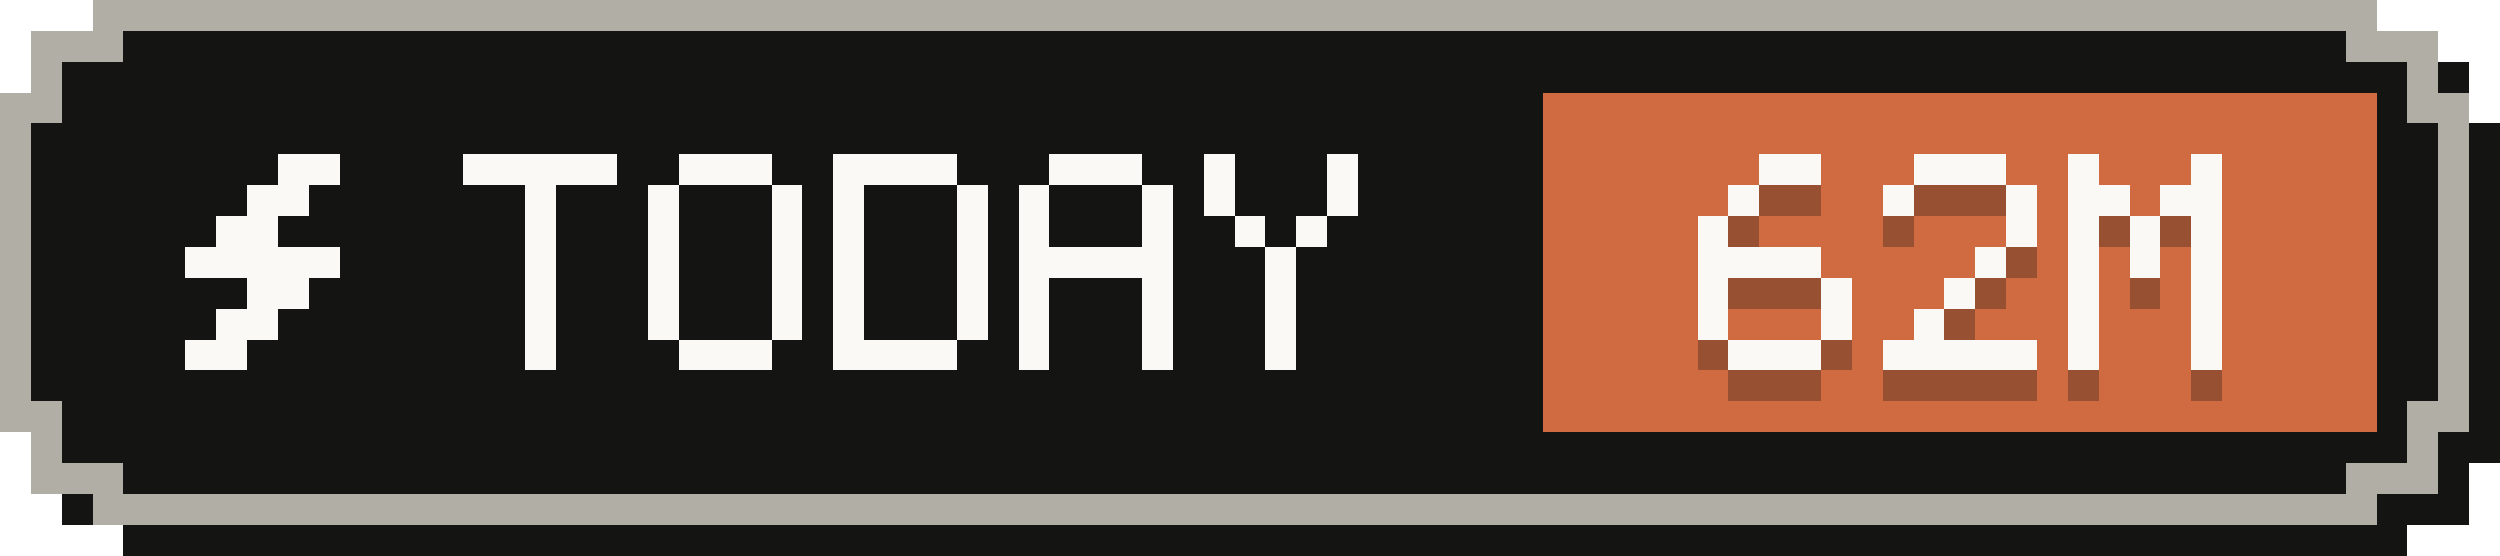
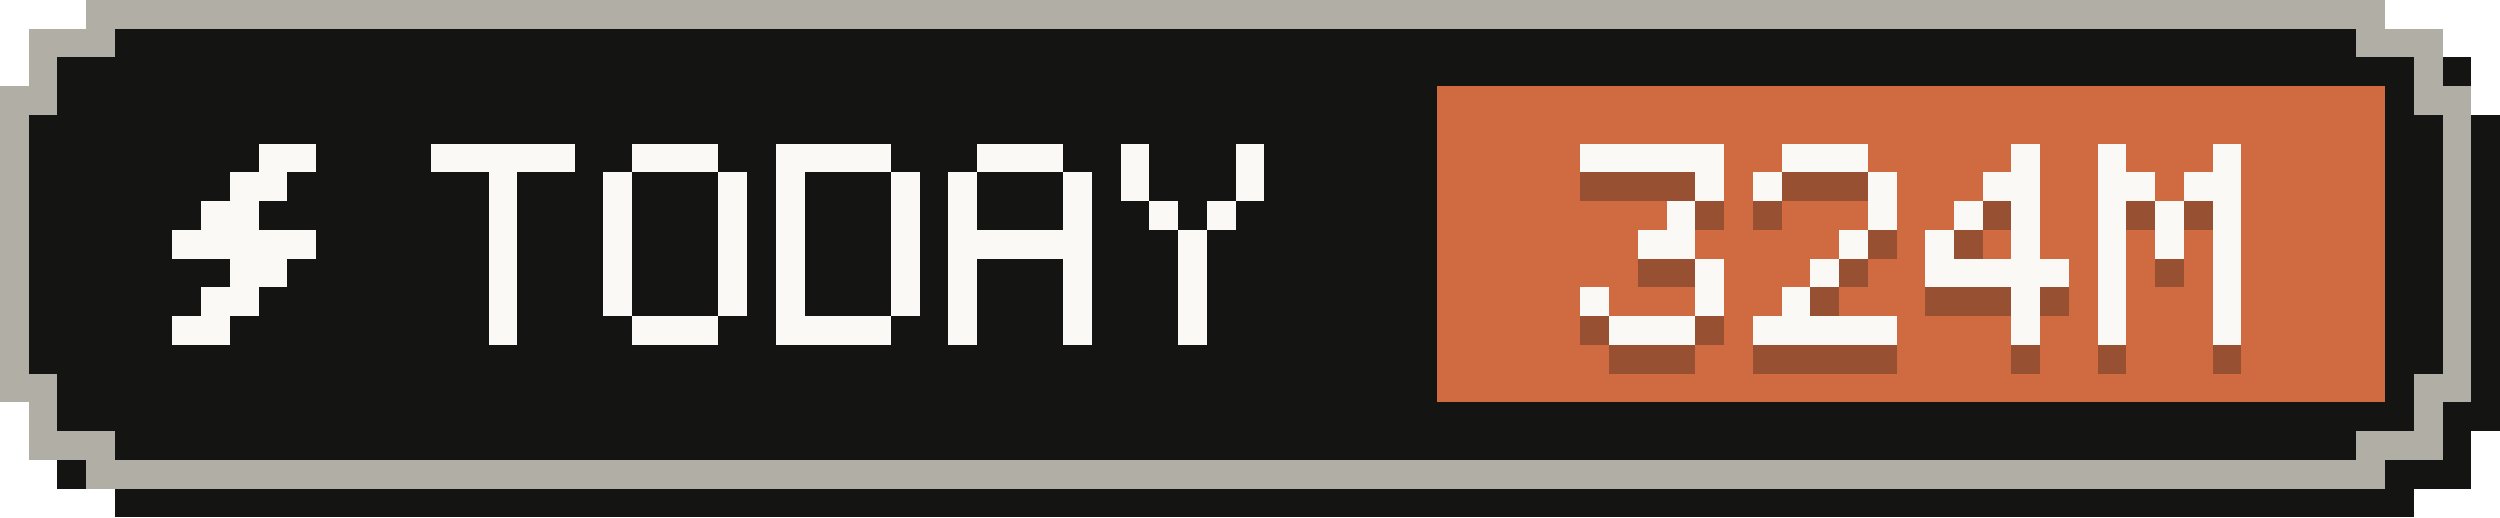
- <svg xmlns="http://www.w3.org/2000/svg" width="81" height="18" viewBox="0 0 81 18" role="img" aria-label="Tokens today: 62M">
+ <svg xmlns="http://www.w3.org/2000/svg" width="87" height="18" viewBox="0 0 87 18" role="img" aria-label="Tokens today: 324M">
  <g shape-rendering="crispEdges">
-     <path fill="#141413" d="M4,1 H78 V2 H80 V4 H81 V15 H80 V17 H78 V18 H4 V17 H2 V15 H1 V4 H2 V2 H4 Z" />
-     <path fill="#b0aea5" d="M3,0 H77 V1 H79 V3 H80 V14 H79 V16 H77 V17 H3 V16 H1 V14 H0 V3 H1 V1 H3 Z" />
-     <path fill="#141413" d="M4,1 H76 V2 H78 V4 H79 V13 H78 V15 H76 V16 H4 V15 H2 V13 H1 V4 H2 V2 H4 Z" />
-     <rect fill="#d06a41" x="50" y="3" width="27" height="11" />
+     <path fill="#141413" d="M4,1 H84 V2 H86 V4 H87 V15 H86 V17 H84 V18 H4 V17 H2 V15 H1 V4 H2 V2 H4 Z" />
+     <path fill="#b0aea5" d="M3,0 H83 V1 H85 V3 H86 V14 H85 V16 H83 V17 H3 V16 H1 V14 H0 V3 H1 V1 H3 Z" />
+     <path fill="#141413" d="M4,1 H82 V2 H84 V4 H85 V13 H84 V15 H82 V16 H4 V15 H2 V13 H1 V4 H2 V2 H4 Z" />
+     <rect fill="#d06a41" x="50" y="3" width="33" height="11" />
    <g fill="#faf9f5">
      <rect x="9" y="5" width="2" height="1" />
      <rect x="8" y="6" width="2" height="1" />
      <rect x="7" y="7" width="2" height="1" />
      <rect x="6" y="8" width="5" height="1" />
      <rect x="8" y="9" width="2" height="1" />
      <rect x="7" y="10" width="2" height="1" />
      <rect x="6" y="11" width="2" height="1" />
    </g>
    <g fill="#faf9f5">
      <rect x="15" y="5" width="5" height="1" />
      <rect x="17" y="6" width="1" height="1" />
      <rect x="17" y="7" width="1" height="1" />
      <rect x="17" y="8" width="1" height="1" />
      <rect x="17" y="9" width="1" height="1" />
      <rect x="17" y="10" width="1" height="1" />
      <rect x="17" y="11" width="1" height="1" />
      <rect x="22" y="5" width="3" height="1" />
      <rect x="21" y="6" width="1" height="1" />
      <rect x="25" y="6" width="1" height="1" />
      <rect x="21" y="7" width="1" height="1" />
      <rect x="25" y="7" width="1" height="1" />
      <rect x="21" y="8" width="1" height="1" />
      <rect x="25" y="8" width="1" height="1" />
      <rect x="21" y="9" width="1" height="1" />
      <rect x="25" y="9" width="1" height="1" />
      <rect x="21" y="10" width="1" height="1" />
      <rect x="25" y="10" width="1" height="1" />
      <rect x="22" y="11" width="3" height="1" />
      <rect x="27" y="5" width="4" height="1" />
      <rect x="27" y="6" width="1" height="1" />
      <rect x="31" y="6" width="1" height="1" />
      <rect x="27" y="7" width="1" height="1" />
      <rect x="31" y="7" width="1" height="1" />
      <rect x="27" y="8" width="1" height="1" />
      <rect x="31" y="8" width="1" height="1" />
      <rect x="27" y="9" width="1" height="1" />
      <rect x="31" y="9" width="1" height="1" />
      <rect x="27" y="10" width="1" height="1" />
      <rect x="31" y="10" width="1" height="1" />
      <rect x="27" y="11" width="4" height="1" />
      <rect x="34" y="5" width="3" height="1" />
      <rect x="33" y="6" width="1" height="1" />
      <rect x="37" y="6" width="1" height="1" />
      <rect x="33" y="7" width="1" height="1" />
      <rect x="37" y="7" width="1" height="1" />
      <rect x="33" y="8" width="5" height="1" />
      <rect x="33" y="9" width="1" height="1" />
      <rect x="37" y="9" width="1" height="1" />
      <rect x="33" y="10" width="1" height="1" />
      <rect x="37" y="10" width="1" height="1" />
      <rect x="33" y="11" width="1" height="1" />
      <rect x="37" y="11" width="1" height="1" />
      <rect x="39" y="5" width="1" height="1" />
      <rect x="43" y="5" width="1" height="1" />
      <rect x="39" y="6" width="1" height="1" />
      <rect x="43" y="6" width="1" height="1" />
      <rect x="40" y="7" width="1" height="1" />
      <rect x="42" y="7" width="1" height="1" />
      <rect x="41" y="8" width="1" height="1" />
      <rect x="41" y="9" width="1" height="1" />
      <rect x="41" y="10" width="1" height="1" />
      <rect x="41" y="11" width="1" height="1" />
    </g>
    <g fill="#141413" fill-opacity=".3">
-       <rect x="57" y="6" width="2" height="1" />
-       <rect x="56" y="7" width="1" height="1" />
-       <rect x="55" y="8" width="1" height="1" />
-       <rect x="55" y="9" width="4" height="1" />
-       <rect x="55" y="10" width="1" height="1" />
+       <rect x="55" y="6" width="5" height="1" />
+       <rect x="59" y="7" width="1" height="1" />
+       <rect x="58" y="8" width="1" height="1" />
+       <rect x="57" y="9" width="2" height="1" />
      <rect x="59" y="10" width="1" height="1" />
      <rect x="55" y="11" width="1" height="1" />
      <rect x="59" y="11" width="1" height="1" />
      <rect x="56" y="12" width="3" height="1" />
      <rect x="62" y="6" width="3" height="1" />
      <rect x="61" y="7" width="1" height="1" />
      <rect x="65" y="7" width="1" height="1" />
      <rect x="65" y="8" width="1" height="1" />
      <rect x="64" y="9" width="1" height="1" />
      <rect x="63" y="10" width="1" height="1" />
      <rect x="62" y="11" width="1" height="1" />
      <rect x="61" y="12" width="5" height="1" />
-       <rect x="67" y="6" width="1" height="1" />
-       <rect x="71" y="6" width="1" height="1" />
-       <rect x="67" y="7" width="2" height="1" />
-       <rect x="70" y="7" width="2" height="1" />
-       <rect x="67" y="8" width="1" height="1" />
-       <rect x="69" y="8" width="1" height="1" />
-       <rect x="71" y="8" width="1" height="1" />
+       <rect x="70" y="6" width="1" height="1" />
+       <rect x="69" y="7" width="2" height="1" />
+       <rect x="68" y="8" width="1" height="1" />
+       <rect x="70" y="8" width="1" height="1" />
      <rect x="67" y="9" width="1" height="1" />
-       <rect x="69" y="9" width="1" height="1" />
-       <rect x="71" y="9" width="1" height="1" />
-       <rect x="67" y="10" width="1" height="1" />
-       <rect x="71" y="10" width="1" height="1" />
-       <rect x="67" y="11" width="1" height="1" />
-       <rect x="71" y="11" width="1" height="1" />
-       <rect x="67" y="12" width="1" height="1" />
-       <rect x="71" y="12" width="1" height="1" />
+       <rect x="70" y="9" width="1" height="1" />
+       <rect x="67" y="10" width="5" height="1" />
+       <rect x="70" y="11" width="1" height="1" />
+       <rect x="70" y="12" width="1" height="1" />
+       <rect x="73" y="6" width="1" height="1" />
+       <rect x="77" y="6" width="1" height="1" />
+       <rect x="73" y="7" width="2" height="1" />
+       <rect x="76" y="7" width="2" height="1" />
+       <rect x="73" y="8" width="1" height="1" />
+       <rect x="75" y="8" width="1" height="1" />
+       <rect x="77" y="8" width="1" height="1" />
+       <rect x="73" y="9" width="1" height="1" />
+       <rect x="75" y="9" width="1" height="1" />
+       <rect x="77" y="9" width="1" height="1" />
+       <rect x="73" y="10" width="1" height="1" />
+       <rect x="77" y="10" width="1" height="1" />
+       <rect x="73" y="11" width="1" height="1" />
+       <rect x="77" y="11" width="1" height="1" />
+       <rect x="73" y="12" width="1" height="1" />
+       <rect x="77" y="12" width="1" height="1" />
    </g>
    <g fill="#faf9f5">
-       <rect x="57" y="5" width="2" height="1" />
-       <rect x="56" y="6" width="1" height="1" />
-       <rect x="55" y="7" width="1" height="1" />
-       <rect x="55" y="8" width="4" height="1" />
-       <rect x="55" y="9" width="1" height="1" />
+       <rect x="55" y="5" width="5" height="1" />
+       <rect x="59" y="6" width="1" height="1" />
+       <rect x="58" y="7" width="1" height="1" />
+       <rect x="57" y="8" width="2" height="1" />
      <rect x="59" y="9" width="1" height="1" />
      <rect x="55" y="10" width="1" height="1" />
      <rect x="59" y="10" width="1" height="1" />
      <rect x="56" y="11" width="3" height="1" />
      <rect x="62" y="5" width="3" height="1" />
      <rect x="61" y="6" width="1" height="1" />
      <rect x="65" y="6" width="1" height="1" />
      <rect x="65" y="7" width="1" height="1" />
      <rect x="64" y="8" width="1" height="1" />
      <rect x="63" y="9" width="1" height="1" />
      <rect x="62" y="10" width="1" height="1" />
      <rect x="61" y="11" width="5" height="1" />
-       <rect x="67" y="5" width="1" height="1" />
-       <rect x="71" y="5" width="1" height="1" />
-       <rect x="67" y="6" width="2" height="1" />
-       <rect x="70" y="6" width="2" height="1" />
-       <rect x="67" y="7" width="1" height="1" />
-       <rect x="69" y="7" width="1" height="1" />
-       <rect x="71" y="7" width="1" height="1" />
+       <rect x="70" y="5" width="1" height="1" />
+       <rect x="69" y="6" width="2" height="1" />
+       <rect x="68" y="7" width="1" height="1" />
+       <rect x="70" y="7" width="1" height="1" />
      <rect x="67" y="8" width="1" height="1" />
-       <rect x="69" y="8" width="1" height="1" />
-       <rect x="71" y="8" width="1" height="1" />
-       <rect x="67" y="9" width="1" height="1" />
-       <rect x="71" y="9" width="1" height="1" />
-       <rect x="67" y="10" width="1" height="1" />
-       <rect x="71" y="10" width="1" height="1" />
-       <rect x="67" y="11" width="1" height="1" />
-       <rect x="71" y="11" width="1" height="1" />
+       <rect x="70" y="8" width="1" height="1" />
+       <rect x="67" y="9" width="5" height="1" />
+       <rect x="70" y="10" width="1" height="1" />
+       <rect x="70" y="11" width="1" height="1" />
+       <rect x="73" y="5" width="1" height="1" />
+       <rect x="77" y="5" width="1" height="1" />
+       <rect x="73" y="6" width="2" height="1" />
+       <rect x="76" y="6" width="2" height="1" />
+       <rect x="73" y="7" width="1" height="1" />
+       <rect x="75" y="7" width="1" height="1" />
+       <rect x="77" y="7" width="1" height="1" />
+       <rect x="73" y="8" width="1" height="1" />
+       <rect x="75" y="8" width="1" height="1" />
+       <rect x="77" y="8" width="1" height="1" />
+       <rect x="73" y="9" width="1" height="1" />
+       <rect x="77" y="9" width="1" height="1" />
+       <rect x="73" y="10" width="1" height="1" />
+       <rect x="77" y="10" width="1" height="1" />
+       <rect x="73" y="11" width="1" height="1" />
+       <rect x="77" y="11" width="1" height="1" />
    </g>
  </g>
</svg>
